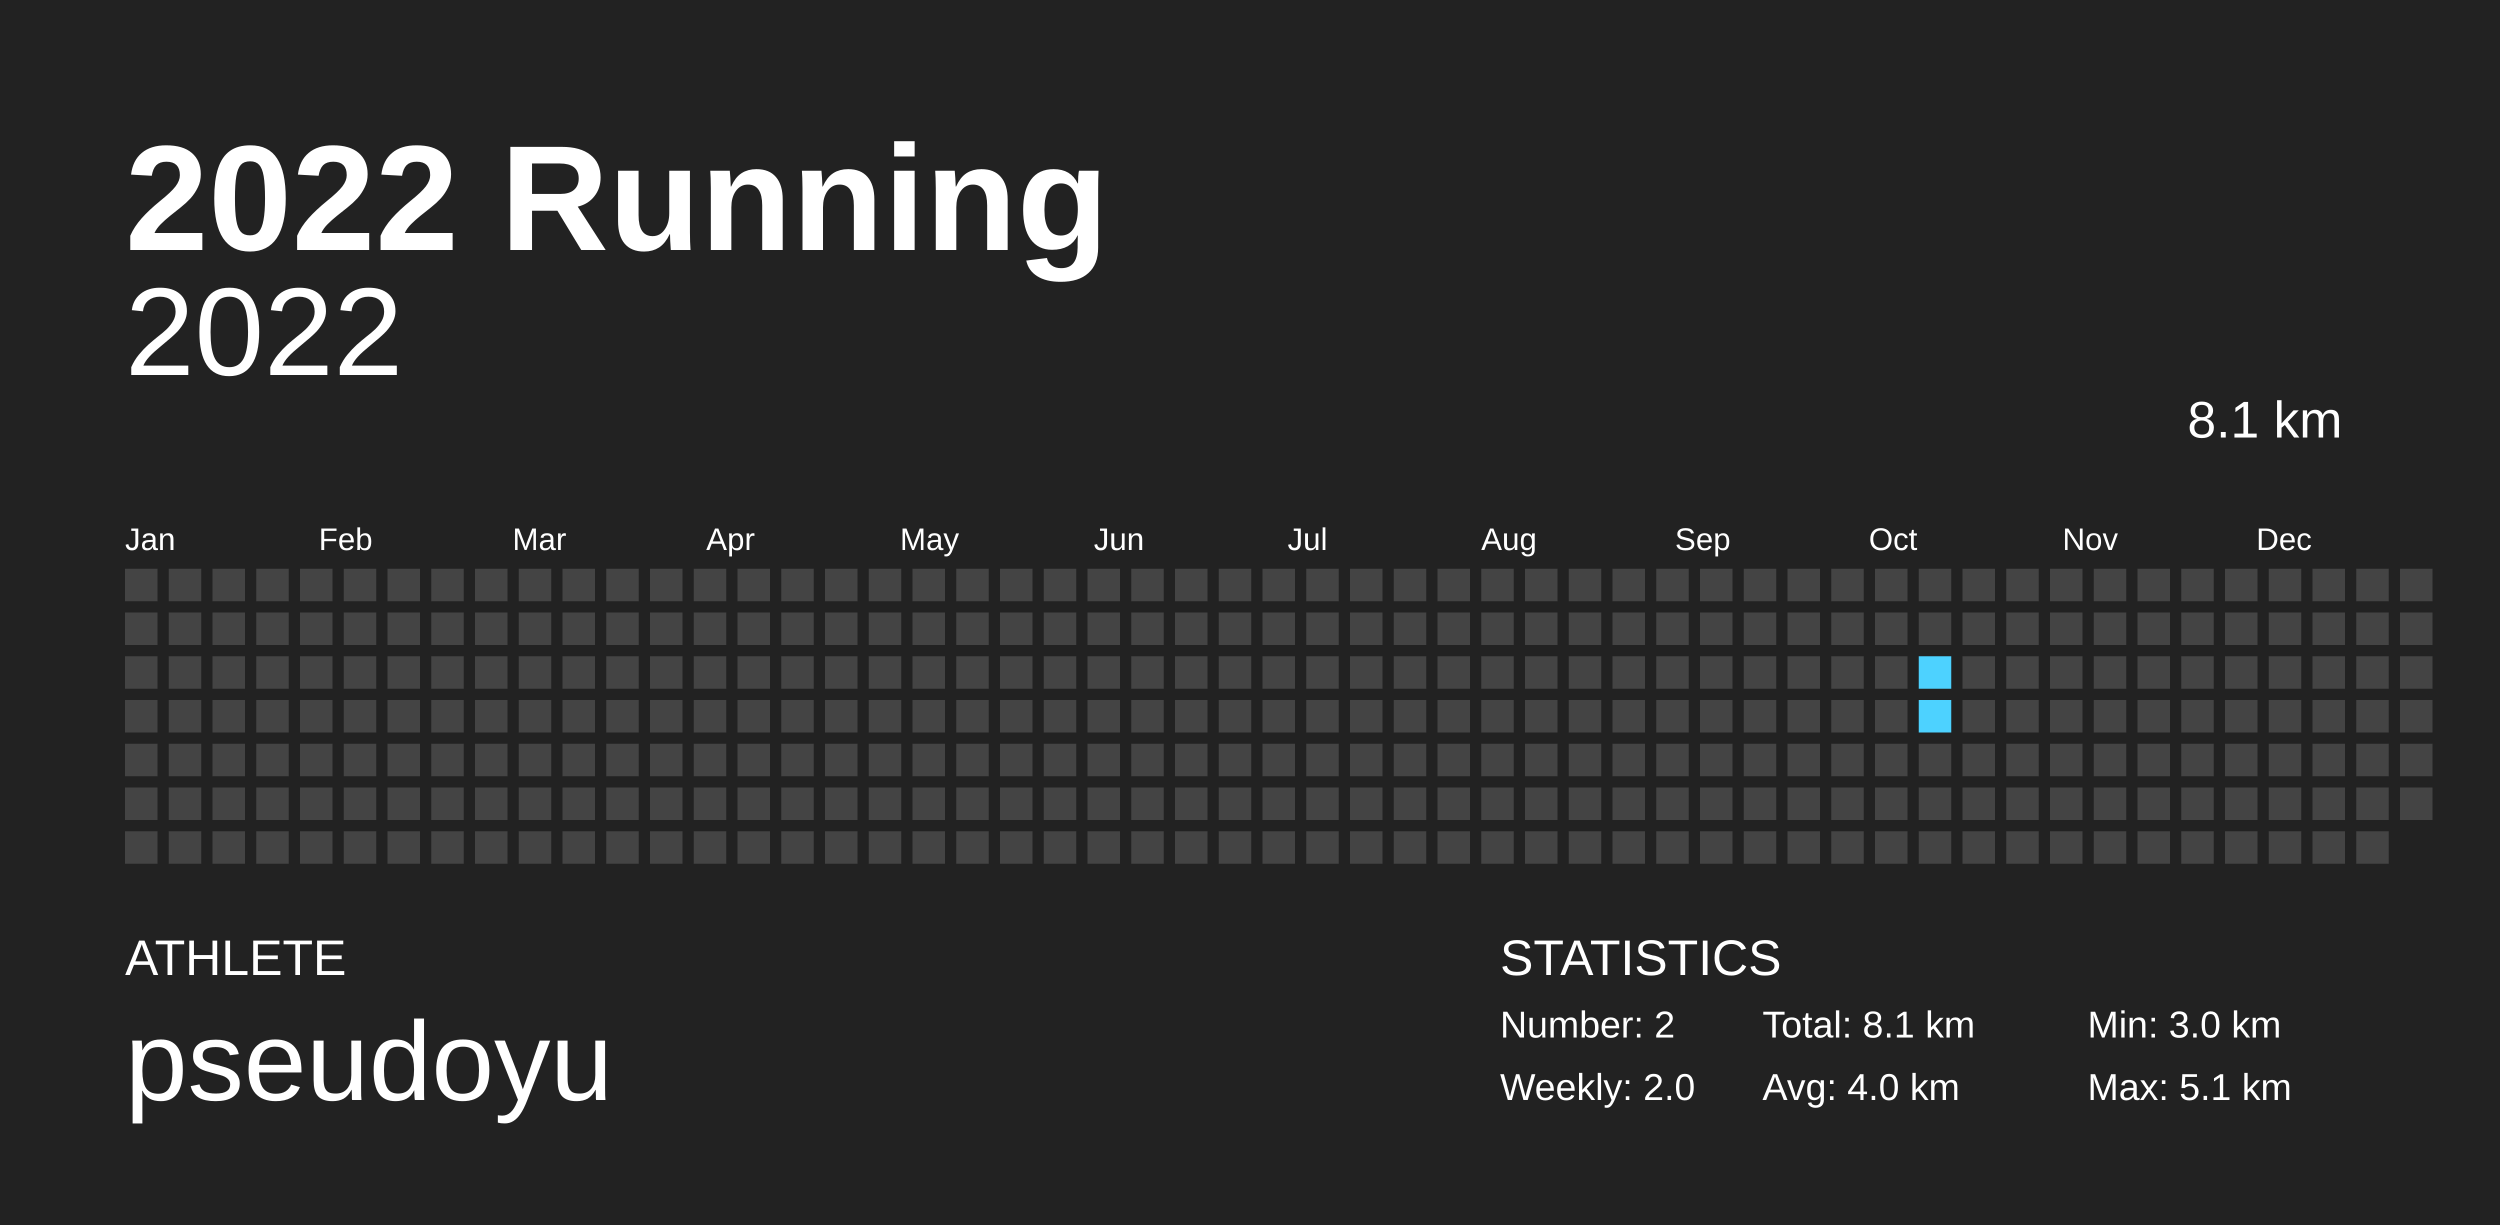
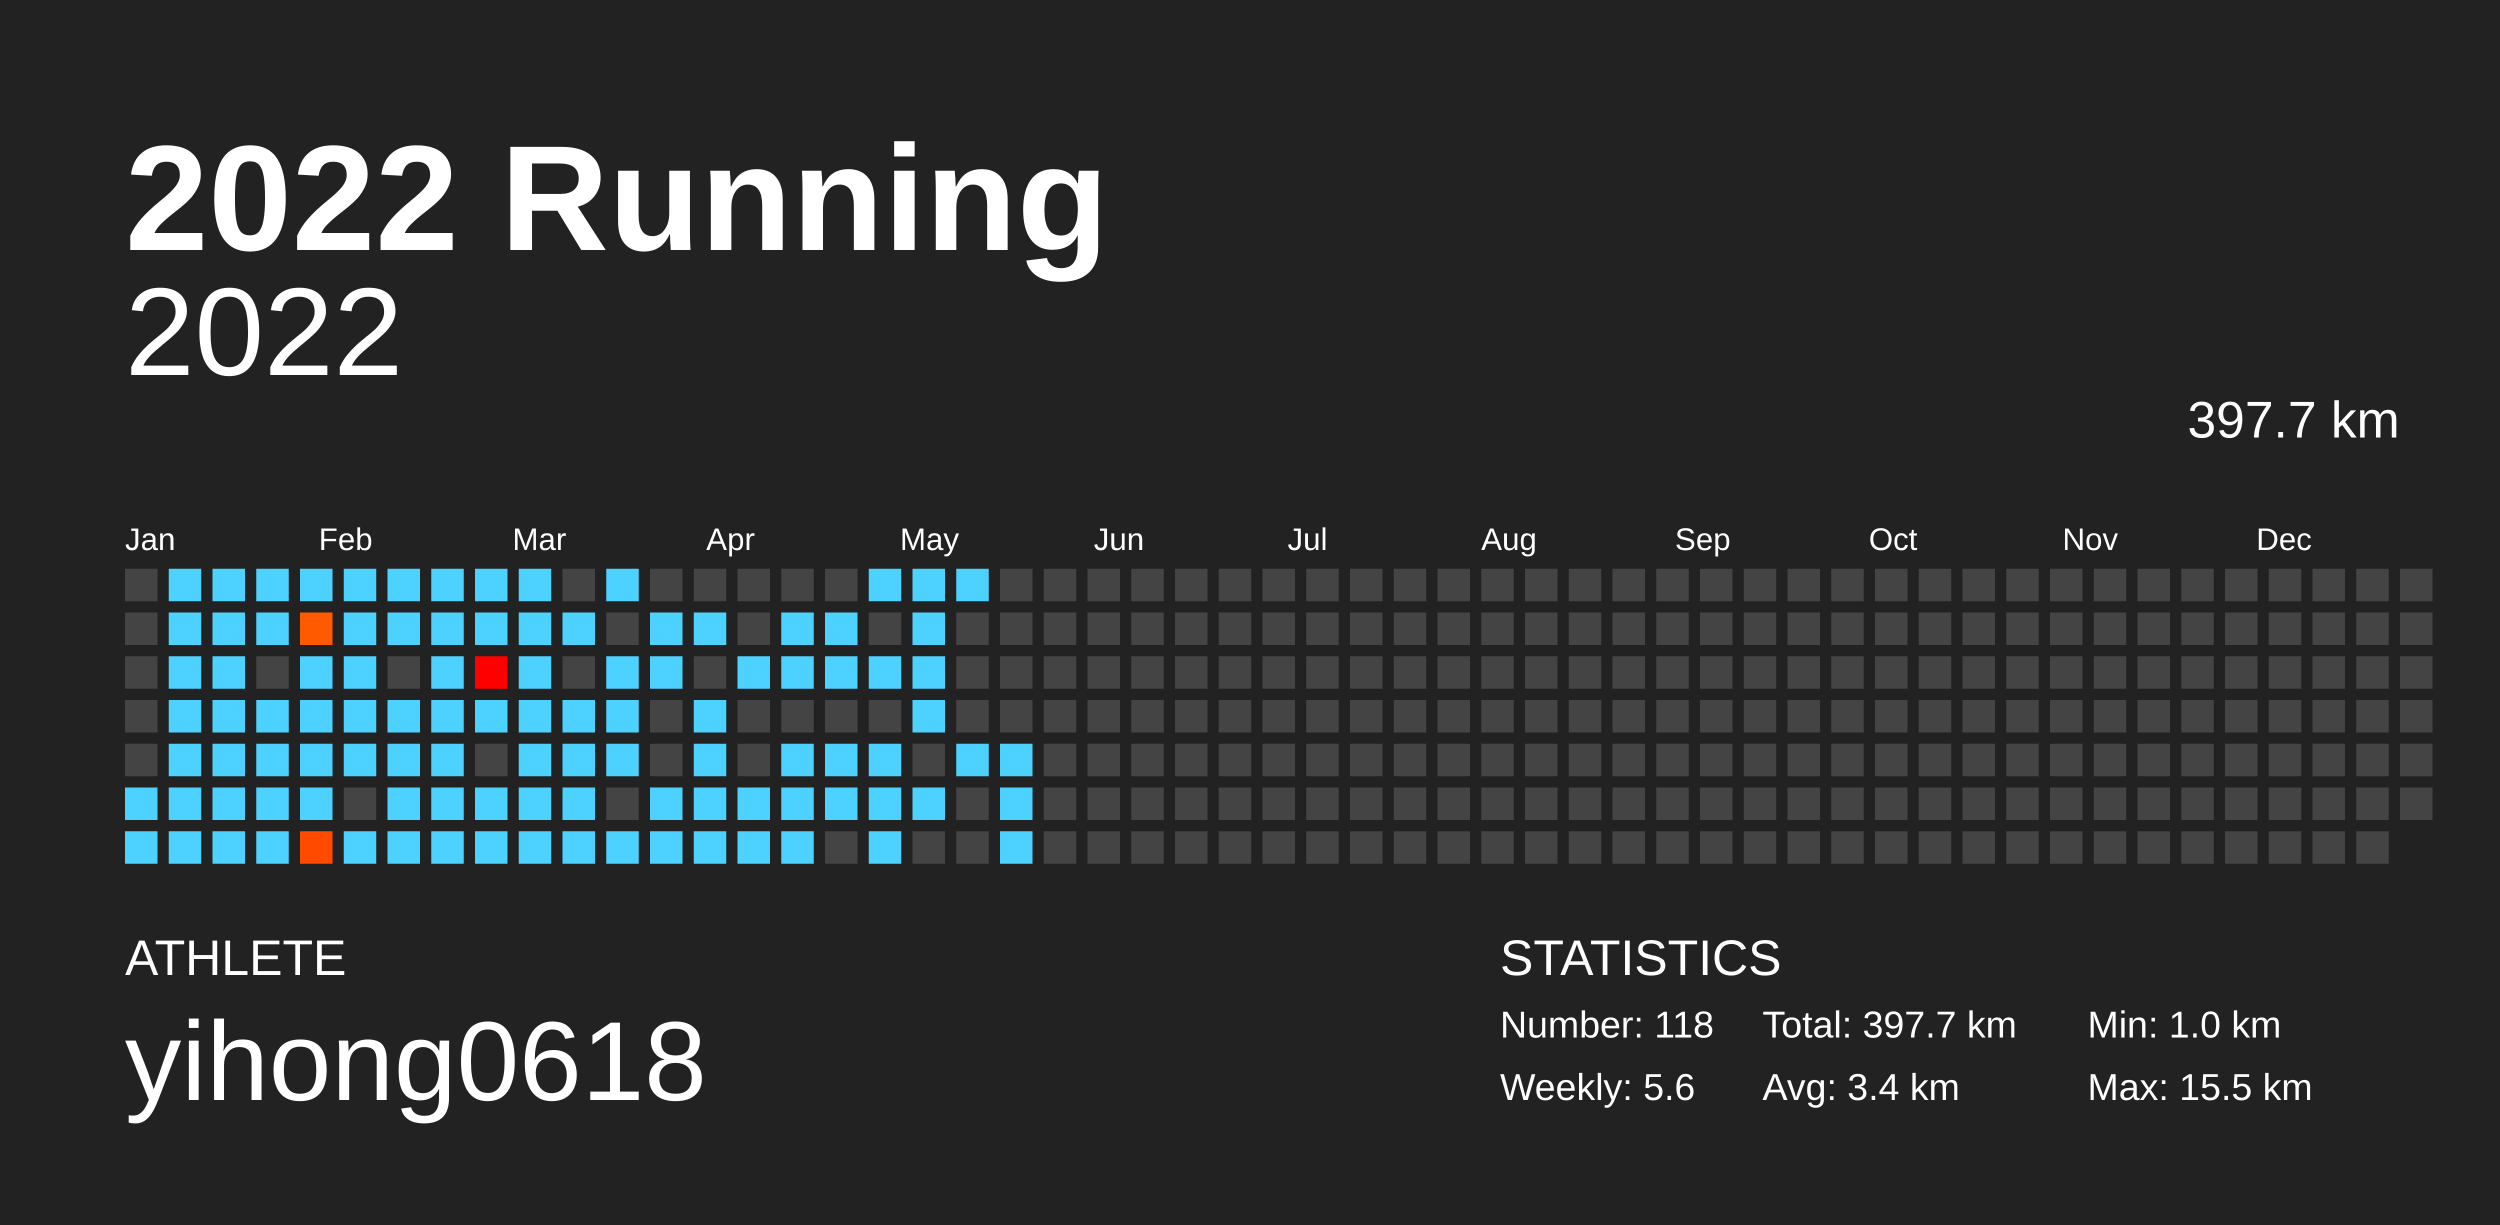
<svg xmlns="http://www.w3.org/2000/svg" baseProfile="full" height="98mm" version="1.1" viewBox="0,0,200,98" width="200mm">
  <defs />
  <rect fill="#222222" height="98" width="200" x="0" y="0" />
  <text fill="#FFFFFF" style="font-size:12px; font-family:Arial; font-weight:bold;" x="10" y="20">2022 Running</text>
  <text fill="#FFFFFF" style="font-size:4px; font-family:Arial" x="10" y="78">ATHLETE</text>
-   <text fill="#FFFFFF" style="font-size:9px; font-family:Arial" x="10" y="88">pseudoyu</text>
+   <text fill="#FFFFFF" style="font-size:9px; font-family:Arial" x="10" y="88">yihong0618</text>
  <text fill="#FFFFFF" style="font-size:4px; font-family:Arial" x="120" y="78">STATISTICS</text>
-   <text fill="#FFFFFF" style="font-size:3px; font-family:Arial" x="120" y="83">Number: 2</text>
-   <text fill="#FFFFFF" style="font-size:3px; font-family:Arial" x="120" y="88">Weekly: 2.0</text>
-   <text fill="#FFFFFF" style="font-size:3px; font-family:Arial" x="141" y="83">Total: 8.1 km</text>
-   <text fill="#FFFFFF" style="font-size:3px; font-family:Arial" x="141" y="88">Avg: 4.0 km</text>
-   <text fill="#FFFFFF" style="font-size:3px; font-family:Arial" x="167" y="83">Min: 3.0 km</text>
-   <text fill="#FFFFFF" style="font-size:3px; font-family:Arial" x="167" y="88">Max: 5.1 km</text>
+   <text fill="#FFFFFF" style="font-size:3px; font-family:Arial" x="120" y="83">Number: 118</text>
+   <text fill="#FFFFFF" style="font-size:3px; font-family:Arial" x="120" y="88">Weekly: 5.6</text>
+   <text fill="#FFFFFF" style="font-size:3px; font-family:Arial" x="141" y="83">Total: 397.7 km</text>
+   <text fill="#FFFFFF" style="font-size:3px; font-family:Arial" x="141" y="88">Avg: 3.4 km</text>
+   <text fill="#FFFFFF" style="font-size:3px; font-family:Arial" x="167" y="83">Min: 1.0 km</text>
+   <text fill="#FFFFFF" style="font-size:3px; font-family:Arial" x="167" y="88">Max: 15.5 km</text>
  <text alignment-baseline="hanging" fill="#FFFFFF" style="font-size:10.0px; font-family:Arial;" x="10" y="30">2022</text>
-   <text alignment-baseline="hanging" fill="#FFFFFF" style="font-size:4.125px; font-family:Arial;" x="175" y="35">8.1 km</text>
+   <text alignment-baseline="hanging" fill="#FFFFFF" style="font-size:4.125px; font-family:Arial;" x="175" y="35">397.7 km</text>
  <text fill="#FFFFFF" style="font-size:2.5px; font-family:Arial" x="10.0" y="44">Jan</text>
  <text fill="#FFFFFF" style="font-size:2.5px; font-family:Arial" x="25.5" y="44">Feb</text>
  <text fill="#FFFFFF" style="font-size:2.5px; font-family:Arial" x="41.0" y="44">Mar</text>
  <text fill="#FFFFFF" style="font-size:2.5px; font-family:Arial" x="56.5" y="44">Apr</text>
  <text fill="#FFFFFF" style="font-size:2.5px; font-family:Arial" x="72.0" y="44">May</text>
  <text fill="#FFFFFF" style="font-size:2.5px; font-family:Arial" x="87.5" y="44">Jun</text>
  <text fill="#FFFFFF" style="font-size:2.5px; font-family:Arial" x="103.0" y="44">Jul</text>
  <text fill="#FFFFFF" style="font-size:2.5px; font-family:Arial" x="118.5" y="44">Aug</text>
  <text fill="#FFFFFF" style="font-size:2.5px; font-family:Arial" x="134.0" y="44">Sep</text>
  <text fill="#FFFFFF" style="font-size:2.5px; font-family:Arial" x="149.5" y="44">Oct</text>
  <text fill="#FFFFFF" style="font-size:2.5px; font-family:Arial" x="165.0" y="44">Nov</text>
  <text fill="#FFFFFF" style="font-size:2.5px; font-family:Arial" x="180.5" y="44">Dec</text>
  <rect fill="#444444" height="2.6" width="2.6" x="10.0" y="45.5" />
  <rect fill="#444444" height="2.6" width="2.6" x="10.0" y="49.0" />
  <rect fill="#444444" height="2.6" width="2.6" x="10.0" y="52.5" />
  <rect fill="#444444" height="2.6" width="2.6" x="10.0" y="56.0" />
  <rect fill="#444444" height="2.6" width="2.6" x="10.0" y="59.5" />
-   <rect fill="#444444" height="2.6" width="2.6" x="10.0" y="63.0" />
-   <rect fill="#444444" height="2.6" width="2.6" x="10.0" y="66.5" />
-   <rect fill="#444444" height="2.6" width="2.6" x="13.5" y="45.5" />
-   <rect fill="#444444" height="2.6" width="2.6" x="13.5" y="49.0" />
-   <rect fill="#444444" height="2.6" width="2.6" x="13.5" y="52.5" />
-   <rect fill="#444444" height="2.6" width="2.6" x="13.5" y="56.0" />
-   <rect fill="#444444" height="2.6" width="2.6" x="13.5" y="59.5" />
-   <rect fill="#444444" height="2.6" width="2.6" x="13.5" y="63.0" />
-   <rect fill="#444444" height="2.6" width="2.6" x="13.5" y="66.5" />
-   <rect fill="#444444" height="2.6" width="2.6" x="17.0" y="45.5" />
-   <rect fill="#444444" height="2.6" width="2.6" x="17.0" y="49.0" />
-   <rect fill="#444444" height="2.6" width="2.6" x="17.0" y="52.5" />
-   <rect fill="#444444" height="2.6" width="2.6" x="17.0" y="56.0" />
-   <rect fill="#444444" height="2.6" width="2.6" x="17.0" y="59.5" />
-   <rect fill="#444444" height="2.6" width="2.6" x="17.0" y="63.0" />
-   <rect fill="#444444" height="2.6" width="2.6" x="17.0" y="66.5" />
-   <rect fill="#444444" height="2.6" width="2.6" x="20.5" y="45.5" />
-   <rect fill="#444444" height="2.6" width="2.6" x="20.5" y="49.0" />
+   <rect fill="#4dd2ff" height="2.6" width="2.6" x="10.0" y="63.0" />
+   <rect fill="#4dd2ff" height="2.6" width="2.6" x="10.0" y="66.5" />
+   <rect fill="#4dd2ff" height="2.6" width="2.6" x="13.5" y="45.5" />
+   <rect fill="#4dd2ff" height="2.6" width="2.6" x="13.5" y="49.0" />
+   <rect fill="#4dd2ff" height="2.6" width="2.6" x="13.5" y="52.5" />
+   <rect fill="#4dd2ff" height="2.6" width="2.6" x="13.5" y="56.0" />
+   <rect fill="#4dd2ff" height="2.6" width="2.6" x="13.5" y="59.5" />
+   <rect fill="#4dd2ff" height="2.6" width="2.6" x="13.5" y="63.0" />
+   <rect fill="#4dd2ff" height="2.6" width="2.6" x="13.5" y="66.5" />
+   <rect fill="#4dd2ff" height="2.6" width="2.6" x="17.0" y="45.5" />
+   <rect fill="#4dd2ff" height="2.6" width="2.6" x="17.0" y="49.0" />
+   <rect fill="#4dd2ff" height="2.6" width="2.6" x="17.0" y="52.5" />
+   <rect fill="#4dd2ff" height="2.6" width="2.6" x="17.0" y="56.0" />
+   <rect fill="#4dd2ff" height="2.6" width="2.6" x="17.0" y="59.5" />
+   <rect fill="#4dd2ff" height="2.6" width="2.6" x="17.0" y="63.0" />
+   <rect fill="#4dd2ff" height="2.6" width="2.6" x="17.0" y="66.5" />
+   <rect fill="#4dd2ff" height="2.6" width="2.6" x="20.5" y="45.5" />
+   <rect fill="#4dd2ff" height="2.6" width="2.6" x="20.5" y="49.0" />
  <rect fill="#444444" height="2.6" width="2.6" x="20.5" y="52.5" />
-   <rect fill="#444444" height="2.6" width="2.6" x="20.5" y="56.0" />
-   <rect fill="#444444" height="2.6" width="2.6" x="20.5" y="59.5" />
-   <rect fill="#444444" height="2.6" width="2.6" x="20.5" y="63.0" />
-   <rect fill="#444444" height="2.6" width="2.6" x="20.5" y="66.5" />
-   <rect fill="#444444" height="2.6" width="2.6" x="24.0" y="45.5" />
-   <rect fill="#444444" height="2.6" width="2.6" x="24.0" y="49.0" />
-   <rect fill="#444444" height="2.6" width="2.6" x="24.0" y="52.5" />
-   <rect fill="#444444" height="2.6" width="2.6" x="24.0" y="56.0" />
-   <rect fill="#444444" height="2.6" width="2.6" x="24.0" y="59.5" />
-   <rect fill="#444444" height="2.6" width="2.6" x="24.0" y="63.0" />
-   <rect fill="#444444" height="2.6" width="2.6" x="24.0" y="66.5" />
-   <rect fill="#444444" height="2.6" width="2.6" x="27.5" y="45.5" />
-   <rect fill="#444444" height="2.6" width="2.6" x="27.5" y="49.0" />
-   <rect fill="#444444" height="2.6" width="2.6" x="27.5" y="52.5" />
-   <rect fill="#444444" height="2.6" width="2.6" x="27.5" y="56.0" />
-   <rect fill="#444444" height="2.6" width="2.6" x="27.5" y="59.5" />
+   <rect fill="#4dd2ff" height="2.6" width="2.6" x="20.5" y="56.0" />
+   <rect fill="#4dd2ff" height="2.6" width="2.6" x="20.5" y="59.5" />
+   <rect fill="#4dd2ff" height="2.6" width="2.6" x="20.5" y="63.0" />
+   <rect fill="#4dd2ff" height="2.6" width="2.6" x="20.5" y="66.5" />
+   <rect fill="#4dd2ff" height="2.6" width="2.6" x="24.0" y="45.5" />
+   <rect fill="#ff5a00" height="2.6" width="2.6" x="24.0" y="49.0" />
+   <rect fill="#4dd2ff" height="2.6" width="2.6" x="24.0" y="52.5" />
+   <rect fill="#4dd2ff" height="2.6" width="2.6" x="24.0" y="56.0" />
+   <rect fill="#4dd2ff" height="2.6" width="2.6" x="24.0" y="59.5" />
+   <rect fill="#4dd2ff" height="2.6" width="2.6" x="24.0" y="63.0" />
+   <rect fill="#ff4a00" height="2.6" width="2.6" x="24.0" y="66.5" />
+   <rect fill="#4dd2ff" height="2.6" width="2.6" x="27.5" y="45.5" />
+   <rect fill="#4dd2ff" height="2.6" width="2.6" x="27.5" y="49.0" />
+   <rect fill="#4dd2ff" height="2.6" width="2.6" x="27.5" y="52.5" />
+   <rect fill="#4dd2ff" height="2.6" width="2.6" x="27.5" y="56.0" />
+   <rect fill="#4dd2ff" height="2.6" width="2.6" x="27.5" y="59.5" />
  <rect fill="#444444" height="2.6" width="2.6" x="27.5" y="63.0" />
-   <rect fill="#444444" height="2.6" width="2.6" x="27.5" y="66.5" />
-   <rect fill="#444444" height="2.6" width="2.6" x="31.0" y="45.5" />
-   <rect fill="#444444" height="2.6" width="2.6" x="31.0" y="49.0" />
+   <rect fill="#4dd2ff" height="2.6" width="2.6" x="27.5" y="66.5" />
+   <rect fill="#4dd2ff" height="2.6" width="2.6" x="31.0" y="45.5" />
+   <rect fill="#4dd2ff" height="2.6" width="2.6" x="31.0" y="49.0" />
  <rect fill="#444444" height="2.6" width="2.6" x="31.0" y="52.5" />
-   <rect fill="#444444" height="2.6" width="2.6" x="31.0" y="56.0" />
-   <rect fill="#444444" height="2.6" width="2.6" x="31.0" y="59.5" />
-   <rect fill="#444444" height="2.6" width="2.6" x="31.0" y="63.0" />
-   <rect fill="#444444" height="2.6" width="2.6" x="31.0" y="66.5" />
-   <rect fill="#444444" height="2.6" width="2.6" x="34.5" y="45.5" />
-   <rect fill="#444444" height="2.6" width="2.6" x="34.5" y="49.0" />
-   <rect fill="#444444" height="2.6" width="2.6" x="34.5" y="52.5" />
-   <rect fill="#444444" height="2.6" width="2.6" x="34.5" y="56.0" />
-   <rect fill="#444444" height="2.6" width="2.6" x="34.5" y="59.5" />
-   <rect fill="#444444" height="2.6" width="2.6" x="34.5" y="63.0" />
-   <rect fill="#444444" height="2.6" width="2.6" x="34.5" y="66.5" />
-   <rect fill="#444444" height="2.6" width="2.6" x="38.0" y="45.5" />
-   <rect fill="#444444" height="2.6" width="2.6" x="38.0" y="49.0" />
-   <rect fill="#444444" height="2.6" width="2.6" x="38.0" y="52.5" />
-   <rect fill="#444444" height="2.6" width="2.6" x="38.0" y="56.0" />
+   <rect fill="#4dd2ff" height="2.6" width="2.6" x="31.0" y="56.0" />
+   <rect fill="#4dd2ff" height="2.6" width="2.6" x="31.0" y="59.5" />
+   <rect fill="#4dd2ff" height="2.6" width="2.6" x="31.0" y="63.0" />
+   <rect fill="#4dd2ff" height="2.6" width="2.6" x="31.0" y="66.5" />
+   <rect fill="#4dd2ff" height="2.6" width="2.6" x="34.5" y="45.5" />
+   <rect fill="#4dd2ff" height="2.6" width="2.6" x="34.5" y="49.0" />
+   <rect fill="#4dd2ff" height="2.6" width="2.6" x="34.5" y="52.5" />
+   <rect fill="#4dd2ff" height="2.6" width="2.6" x="34.5" y="56.0" />
+   <rect fill="#4dd2ff" height="2.6" width="2.6" x="34.5" y="59.5" />
+   <rect fill="#4dd2ff" height="2.6" width="2.6" x="34.5" y="63.0" />
+   <rect fill="#4dd2ff" height="2.6" width="2.6" x="34.5" y="66.5" />
+   <rect fill="#4dd2ff" height="2.6" width="2.6" x="38.0" y="45.5" />
+   <rect fill="#4dd2ff" height="2.6" width="2.6" x="38.0" y="49.0" />
+   <rect fill="#ff0000" height="2.6" width="2.6" x="38.0" y="52.5" />
+   <rect fill="#4dd2ff" height="2.6" width="2.6" x="38.0" y="56.0" />
  <rect fill="#444444" height="2.6" width="2.6" x="38.0" y="59.5" />
-   <rect fill="#444444" height="2.6" width="2.6" x="38.0" y="63.0" />
-   <rect fill="#444444" height="2.6" width="2.6" x="38.0" y="66.5" />
-   <rect fill="#444444" height="2.6" width="2.6" x="41.5" y="45.5" />
-   <rect fill="#444444" height="2.6" width="2.6" x="41.5" y="49.0" />
-   <rect fill="#444444" height="2.6" width="2.6" x="41.5" y="52.5" />
-   <rect fill="#444444" height="2.6" width="2.6" x="41.5" y="56.0" />
-   <rect fill="#444444" height="2.6" width="2.6" x="41.5" y="59.5" />
-   <rect fill="#444444" height="2.6" width="2.6" x="41.5" y="63.0" />
-   <rect fill="#444444" height="2.6" width="2.6" x="41.5" y="66.5" />
+   <rect fill="#4dd2ff" height="2.6" width="2.6" x="38.0" y="63.0" />
+   <rect fill="#4dd2ff" height="2.6" width="2.6" x="38.0" y="66.5" />
+   <rect fill="#4dd2ff" height="2.6" width="2.6" x="41.5" y="45.5" />
+   <rect fill="#4dd2ff" height="2.6" width="2.6" x="41.5" y="49.0" />
+   <rect fill="#4dd2ff" height="2.6" width="2.6" x="41.5" y="52.5" />
+   <rect fill="#4dd2ff" height="2.6" width="2.6" x="41.5" y="56.0" />
+   <rect fill="#4dd2ff" height="2.6" width="2.6" x="41.5" y="59.5" />
+   <rect fill="#4dd2ff" height="2.6" width="2.6" x="41.5" y="63.0" />
+   <rect fill="#4dd2ff" height="2.6" width="2.6" x="41.5" y="66.5" />
  <rect fill="#444444" height="2.6" width="2.6" x="45.0" y="45.5" />
-   <rect fill="#444444" height="2.6" width="2.6" x="45.0" y="49.0" />
+   <rect fill="#4dd2ff" height="2.6" width="2.6" x="45.0" y="49.0" />
  <rect fill="#444444" height="2.6" width="2.6" x="45.0" y="52.5" />
-   <rect fill="#444444" height="2.6" width="2.6" x="45.0" y="56.0" />
-   <rect fill="#444444" height="2.6" width="2.6" x="45.0" y="59.5" />
-   <rect fill="#444444" height="2.6" width="2.6" x="45.0" y="63.0" />
-   <rect fill="#444444" height="2.6" width="2.6" x="45.0" y="66.5" />
-   <rect fill="#444444" height="2.6" width="2.6" x="48.5" y="45.5" />
+   <rect fill="#4dd2ff" height="2.6" width="2.6" x="45.0" y="56.0" />
+   <rect fill="#4dd2ff" height="2.6" width="2.6" x="45.0" y="59.5" />
+   <rect fill="#4dd2ff" height="2.6" width="2.6" x="45.0" y="63.0" />
+   <rect fill="#4dd2ff" height="2.6" width="2.6" x="45.0" y="66.5" />
+   <rect fill="#4dd2ff" height="2.6" width="2.6" x="48.5" y="45.5" />
  <rect fill="#444444" height="2.6" width="2.6" x="48.5" y="49.0" />
-   <rect fill="#444444" height="2.6" width="2.6" x="48.5" y="52.5" />
-   <rect fill="#444444" height="2.6" width="2.6" x="48.5" y="56.0" />
-   <rect fill="#444444" height="2.6" width="2.6" x="48.5" y="59.5" />
+   <rect fill="#4dd2ff" height="2.6" width="2.6" x="48.5" y="52.5" />
+   <rect fill="#4dd2ff" height="2.6" width="2.6" x="48.5" y="56.0" />
+   <rect fill="#4dd2ff" height="2.6" width="2.6" x="48.5" y="59.5" />
  <rect fill="#444444" height="2.6" width="2.6" x="48.5" y="63.0" />
-   <rect fill="#444444" height="2.6" width="2.6" x="48.5" y="66.5" />
+   <rect fill="#4dd2ff" height="2.6" width="2.6" x="48.5" y="66.5" />
  <rect fill="#444444" height="2.6" width="2.6" x="52.0" y="45.5" />
-   <rect fill="#444444" height="2.6" width="2.6" x="52.0" y="49.0" />
-   <rect fill="#444444" height="2.6" width="2.6" x="52.0" y="52.5" />
+   <rect fill="#4dd2ff" height="2.6" width="2.6" x="52.0" y="49.0" />
+   <rect fill="#4dd2ff" height="2.6" width="2.6" x="52.0" y="52.5" />
  <rect fill="#444444" height="2.6" width="2.6" x="52.0" y="56.0" />
  <rect fill="#444444" height="2.6" width="2.6" x="52.0" y="59.5" />
-   <rect fill="#444444" height="2.6" width="2.6" x="52.0" y="63.0" />
-   <rect fill="#444444" height="2.6" width="2.6" x="52.0" y="66.5" />
+   <rect fill="#4dd2ff" height="2.6" width="2.6" x="52.0" y="63.0" />
+   <rect fill="#4dd2ff" height="2.6" width="2.6" x="52.0" y="66.5" />
  <rect fill="#444444" height="2.6" width="2.6" x="55.5" y="45.5" />
-   <rect fill="#444444" height="2.6" width="2.6" x="55.5" y="49.0" />
+   <rect fill="#4dd2ff" height="2.6" width="2.6" x="55.5" y="49.0" />
  <rect fill="#444444" height="2.6" width="2.6" x="55.5" y="52.5" />
-   <rect fill="#444444" height="2.6" width="2.6" x="55.5" y="56.0" />
-   <rect fill="#444444" height="2.6" width="2.6" x="55.5" y="59.5" />
-   <rect fill="#444444" height="2.6" width="2.6" x="55.5" y="63.0" />
-   <rect fill="#444444" height="2.6" width="2.6" x="55.5" y="66.5" />
+   <rect fill="#4dd2ff" height="2.6" width="2.6" x="55.5" y="56.0" />
+   <rect fill="#4dd2ff" height="2.6" width="2.6" x="55.5" y="59.5" />
+   <rect fill="#4dd2ff" height="2.6" width="2.6" x="55.5" y="63.0" />
+   <rect fill="#4dd2ff" height="2.6" width="2.6" x="55.5" y="66.5" />
  <rect fill="#444444" height="2.6" width="2.6" x="59.0" y="45.5" />
  <rect fill="#444444" height="2.6" width="2.6" x="59.0" y="49.0" />
-   <rect fill="#444444" height="2.6" width="2.6" x="59.0" y="52.5" />
+   <rect fill="#4dd2ff" height="2.6" width="2.6" x="59.0" y="52.5" />
  <rect fill="#444444" height="2.6" width="2.6" x="59.0" y="56.0" />
  <rect fill="#444444" height="2.6" width="2.6" x="59.0" y="59.5" />
-   <rect fill="#444444" height="2.6" width="2.6" x="59.0" y="63.0" />
-   <rect fill="#444444" height="2.6" width="2.6" x="59.0" y="66.5" />
+   <rect fill="#4dd2ff" height="2.6" width="2.6" x="59.0" y="63.0" />
+   <rect fill="#4dd2ff" height="2.6" width="2.6" x="59.0" y="66.5" />
  <rect fill="#444444" height="2.6" width="2.6" x="62.5" y="45.5" />
-   <rect fill="#444444" height="2.6" width="2.6" x="62.5" y="49.0" />
-   <rect fill="#444444" height="2.6" width="2.6" x="62.5" y="52.5" />
+   <rect fill="#4dd2ff" height="2.6" width="2.6" x="62.5" y="49.0" />
+   <rect fill="#4dd2ff" height="2.6" width="2.6" x="62.5" y="52.5" />
  <rect fill="#444444" height="2.6" width="2.6" x="62.5" y="56.0" />
-   <rect fill="#444444" height="2.6" width="2.6" x="62.5" y="59.5" />
-   <rect fill="#444444" height="2.6" width="2.6" x="62.5" y="63.0" />
-   <rect fill="#444444" height="2.6" width="2.6" x="62.5" y="66.5" />
+   <rect fill="#4dd2ff" height="2.6" width="2.6" x="62.5" y="59.5" />
+   <rect fill="#4dd2ff" height="2.6" width="2.6" x="62.5" y="63.0" />
+   <rect fill="#4dd2ff" height="2.6" width="2.6" x="62.5" y="66.5" />
  <rect fill="#444444" height="2.6" width="2.6" x="66.0" y="45.5" />
-   <rect fill="#444444" height="2.6" width="2.6" x="66.0" y="49.0" />
-   <rect fill="#444444" height="2.6" width="2.6" x="66.0" y="52.5" />
+   <rect fill="#4dd2ff" height="2.6" width="2.6" x="66.0" y="49.0" />
+   <rect fill="#4dd2ff" height="2.6" width="2.6" x="66.0" y="52.5" />
  <rect fill="#444444" height="2.6" width="2.6" x="66.0" y="56.0" />
-   <rect fill="#444444" height="2.6" width="2.6" x="66.0" y="59.5" />
-   <rect fill="#444444" height="2.6" width="2.6" x="66.0" y="63.0" />
+   <rect fill="#4dd2ff" height="2.6" width="2.6" x="66.0" y="59.5" />
+   <rect fill="#4dd2ff" height="2.6" width="2.6" x="66.0" y="63.0" />
  <rect fill="#444444" height="2.6" width="2.6" x="66.0" y="66.5" />
-   <rect fill="#444444" height="2.6" width="2.6" x="69.5" y="45.5" />
+   <rect fill="#4dd2ff" height="2.6" width="2.6" x="69.5" y="45.5" />
  <rect fill="#444444" height="2.6" width="2.6" x="69.5" y="49.0" />
-   <rect fill="#444444" height="2.6" width="2.6" x="69.5" y="52.5" />
+   <rect fill="#4dd2ff" height="2.6" width="2.6" x="69.5" y="52.5" />
  <rect fill="#444444" height="2.6" width="2.6" x="69.5" y="56.0" />
-   <rect fill="#444444" height="2.6" width="2.6" x="69.5" y="59.5" />
-   <rect fill="#444444" height="2.6" width="2.6" x="69.5" y="63.0" />
-   <rect fill="#444444" height="2.6" width="2.6" x="69.5" y="66.5" />
-   <rect fill="#444444" height="2.6" width="2.6" x="73.0" y="45.5" />
-   <rect fill="#444444" height="2.6" width="2.6" x="73.0" y="49.0" />
-   <rect fill="#444444" height="2.6" width="2.6" x="73.0" y="52.5" />
-   <rect fill="#444444" height="2.6" width="2.6" x="73.0" y="56.0" />
+   <rect fill="#4dd2ff" height="2.6" width="2.6" x="69.5" y="59.5" />
+   <rect fill="#4dd2ff" height="2.6" width="2.6" x="69.5" y="63.0" />
+   <rect fill="#4dd2ff" height="2.6" width="2.6" x="69.5" y="66.5" />
+   <rect fill="#4dd2ff" height="2.6" width="2.6" x="73.0" y="45.5" />
+   <rect fill="#4dd2ff" height="2.6" width="2.6" x="73.0" y="49.0" />
+   <rect fill="#4dd2ff" height="2.6" width="2.6" x="73.0" y="52.5" />
+   <rect fill="#4dd2ff" height="2.6" width="2.6" x="73.0" y="56.0" />
  <rect fill="#444444" height="2.6" width="2.6" x="73.0" y="59.5" />
-   <rect fill="#444444" height="2.6" width="2.6" x="73.0" y="63.0" />
+   <rect fill="#4dd2ff" height="2.6" width="2.6" x="73.0" y="63.0" />
  <rect fill="#444444" height="2.6" width="2.6" x="73.0" y="66.5" />
-   <rect fill="#444444" height="2.6" width="2.6" x="76.5" y="45.5" />
+   <rect fill="#4dd2ff" height="2.6" width="2.6" x="76.5" y="45.5" />
  <rect fill="#444444" height="2.6" width="2.6" x="76.5" y="49.0" />
  <rect fill="#444444" height="2.6" width="2.6" x="76.5" y="52.5" />
  <rect fill="#444444" height="2.6" width="2.6" x="76.5" y="56.0" />
-   <rect fill="#444444" height="2.6" width="2.6" x="76.5" y="59.5" />
+   <rect fill="#4dd2ff" height="2.6" width="2.6" x="76.5" y="59.5" />
  <rect fill="#444444" height="2.6" width="2.6" x="76.5" y="63.0" />
  <rect fill="#444444" height="2.6" width="2.6" x="76.5" y="66.5" />
  <rect fill="#444444" height="2.6" width="2.6" x="80.0" y="45.5" />
  <rect fill="#444444" height="2.6" width="2.6" x="80.0" y="49.0" />
  <rect fill="#444444" height="2.6" width="2.6" x="80.0" y="52.5" />
  <rect fill="#444444" height="2.6" width="2.6" x="80.0" y="56.0" />
-   <rect fill="#444444" height="2.6" width="2.6" x="80.0" y="59.5" />
-   <rect fill="#444444" height="2.6" width="2.6" x="80.0" y="63.0" />
-   <rect fill="#444444" height="2.6" width="2.6" x="80.0" y="66.5" />
+   <rect fill="#4dd2ff" height="2.6" width="2.6" x="80.0" y="59.5" />
+   <rect fill="#4dd2ff" height="2.6" width="2.6" x="80.0" y="63.0" />
+   <rect fill="#4dd2ff" height="2.6" width="2.6" x="80.0" y="66.5" />
  <rect fill="#444444" height="2.6" width="2.6" x="83.5" y="45.5" />
  <rect fill="#444444" height="2.6" width="2.6" x="83.5" y="49.0" />
  <rect fill="#444444" height="2.6" width="2.6" x="83.5" y="52.5" />
  <rect fill="#444444" height="2.6" width="2.6" x="83.5" y="56.0" />
  <rect fill="#444444" height="2.6" width="2.6" x="83.5" y="59.5" />
  <rect fill="#444444" height="2.6" width="2.6" x="83.5" y="63.0" />
  <rect fill="#444444" height="2.6" width="2.6" x="83.5" y="66.5" />
  <rect fill="#444444" height="2.6" width="2.6" x="87.0" y="45.5" />
  <rect fill="#444444" height="2.6" width="2.6" x="87.0" y="49.0" />
  <rect fill="#444444" height="2.6" width="2.6" x="87.0" y="52.5" />
  <rect fill="#444444" height="2.6" width="2.6" x="87.0" y="56.0" />
  <rect fill="#444444" height="2.6" width="2.6" x="87.0" y="59.5" />
  <rect fill="#444444" height="2.6" width="2.6" x="87.0" y="63.0" />
  <rect fill="#444444" height="2.6" width="2.6" x="87.0" y="66.5" />
  <rect fill="#444444" height="2.6" width="2.6" x="90.5" y="45.5" />
  <rect fill="#444444" height="2.6" width="2.6" x="90.5" y="49.0" />
  <rect fill="#444444" height="2.6" width="2.6" x="90.5" y="52.5" />
  <rect fill="#444444" height="2.6" width="2.6" x="90.5" y="56.0" />
  <rect fill="#444444" height="2.6" width="2.6" x="90.5" y="59.5" />
  <rect fill="#444444" height="2.6" width="2.6" x="90.5" y="63.0" />
  <rect fill="#444444" height="2.6" width="2.6" x="90.5" y="66.5" />
  <rect fill="#444444" height="2.6" width="2.6" x="94.0" y="45.5" />
  <rect fill="#444444" height="2.6" width="2.6" x="94.0" y="49.0" />
  <rect fill="#444444" height="2.6" width="2.6" x="94.0" y="52.5" />
  <rect fill="#444444" height="2.6" width="2.6" x="94.0" y="56.0" />
  <rect fill="#444444" height="2.6" width="2.6" x="94.0" y="59.5" />
  <rect fill="#444444" height="2.6" width="2.6" x="94.0" y="63.0" />
  <rect fill="#444444" height="2.6" width="2.6" x="94.0" y="66.5" />
  <rect fill="#444444" height="2.6" width="2.6" x="97.5" y="45.5" />
  <rect fill="#444444" height="2.6" width="2.6" x="97.5" y="49.0" />
  <rect fill="#444444" height="2.6" width="2.6" x="97.5" y="52.5" />
  <rect fill="#444444" height="2.6" width="2.6" x="97.5" y="56.0" />
  <rect fill="#444444" height="2.6" width="2.6" x="97.5" y="59.5" />
  <rect fill="#444444" height="2.6" width="2.6" x="97.5" y="63.0" />
  <rect fill="#444444" height="2.6" width="2.6" x="97.5" y="66.5" />
  <rect fill="#444444" height="2.6" width="2.6" x="101.0" y="45.5" />
  <rect fill="#444444" height="2.6" width="2.6" x="101.0" y="49.0" />
  <rect fill="#444444" height="2.6" width="2.6" x="101.0" y="52.5" />
  <rect fill="#444444" height="2.6" width="2.6" x="101.0" y="56.0" />
  <rect fill="#444444" height="2.6" width="2.6" x="101.0" y="59.5" />
  <rect fill="#444444" height="2.6" width="2.6" x="101.0" y="63.0" />
  <rect fill="#444444" height="2.6" width="2.6" x="101.0" y="66.5" />
  <rect fill="#444444" height="2.6" width="2.6" x="104.5" y="45.5" />
  <rect fill="#444444" height="2.6" width="2.6" x="104.5" y="49.0" />
  <rect fill="#444444" height="2.6" width="2.6" x="104.5" y="52.5" />
  <rect fill="#444444" height="2.6" width="2.6" x="104.5" y="56.0" />
  <rect fill="#444444" height="2.6" width="2.6" x="104.5" y="59.5" />
  <rect fill="#444444" height="2.6" width="2.6" x="104.5" y="63.0" />
  <rect fill="#444444" height="2.6" width="2.6" x="104.5" y="66.5" />
  <rect fill="#444444" height="2.6" width="2.6" x="108.0" y="45.5" />
  <rect fill="#444444" height="2.6" width="2.6" x="108.0" y="49.0" />
  <rect fill="#444444" height="2.6" width="2.6" x="108.0" y="52.5" />
  <rect fill="#444444" height="2.6" width="2.6" x="108.0" y="56.0" />
  <rect fill="#444444" height="2.6" width="2.6" x="108.0" y="59.5" />
  <rect fill="#444444" height="2.6" width="2.6" x="108.0" y="63.0" />
  <rect fill="#444444" height="2.6" width="2.6" x="108.0" y="66.5" />
  <rect fill="#444444" height="2.6" width="2.6" x="111.5" y="45.5" />
  <rect fill="#444444" height="2.6" width="2.6" x="111.5" y="49.0" />
  <rect fill="#444444" height="2.6" width="2.6" x="111.5" y="52.5" />
  <rect fill="#444444" height="2.6" width="2.6" x="111.5" y="56.0" />
  <rect fill="#444444" height="2.6" width="2.6" x="111.5" y="59.5" />
  <rect fill="#444444" height="2.6" width="2.6" x="111.5" y="63.0" />
  <rect fill="#444444" height="2.6" width="2.6" x="111.5" y="66.5" />
  <rect fill="#444444" height="2.6" width="2.6" x="115.0" y="45.5" />
  <rect fill="#444444" height="2.6" width="2.6" x="115.0" y="49.0" />
  <rect fill="#444444" height="2.6" width="2.6" x="115.0" y="52.5" />
  <rect fill="#444444" height="2.6" width="2.6" x="115.0" y="56.0" />
  <rect fill="#444444" height="2.6" width="2.6" x="115.0" y="59.5" />
  <rect fill="#444444" height="2.6" width="2.6" x="115.0" y="63.0" />
  <rect fill="#444444" height="2.6" width="2.6" x="115.0" y="66.5" />
  <rect fill="#444444" height="2.6" width="2.6" x="118.5" y="45.5" />
  <rect fill="#444444" height="2.6" width="2.6" x="118.5" y="49.0" />
  <rect fill="#444444" height="2.6" width="2.6" x="118.5" y="52.5" />
  <rect fill="#444444" height="2.6" width="2.6" x="118.5" y="56.0" />
  <rect fill="#444444" height="2.6" width="2.6" x="118.5" y="59.5" />
  <rect fill="#444444" height="2.6" width="2.6" x="118.5" y="63.0" />
  <rect fill="#444444" height="2.6" width="2.6" x="118.5" y="66.5" />
  <rect fill="#444444" height="2.6" width="2.6" x="122.0" y="45.5" />
  <rect fill="#444444" height="2.6" width="2.6" x="122.0" y="49.0" />
  <rect fill="#444444" height="2.6" width="2.6" x="122.0" y="52.5" />
  <rect fill="#444444" height="2.6" width="2.6" x="122.0" y="56.0" />
  <rect fill="#444444" height="2.6" width="2.6" x="122.0" y="59.5" />
  <rect fill="#444444" height="2.6" width="2.6" x="122.0" y="63.0" />
  <rect fill="#444444" height="2.6" width="2.6" x="122.0" y="66.5" />
  <rect fill="#444444" height="2.6" width="2.6" x="125.5" y="45.5" />
  <rect fill="#444444" height="2.6" width="2.6" x="125.5" y="49.0" />
  <rect fill="#444444" height="2.6" width="2.6" x="125.5" y="52.5" />
  <rect fill="#444444" height="2.6" width="2.6" x="125.5" y="56.0" />
  <rect fill="#444444" height="2.6" width="2.6" x="125.5" y="59.5" />
  <rect fill="#444444" height="2.6" width="2.6" x="125.5" y="63.0" />
  <rect fill="#444444" height="2.6" width="2.6" x="125.5" y="66.5" />
  <rect fill="#444444" height="2.6" width="2.6" x="129.0" y="45.5" />
  <rect fill="#444444" height="2.6" width="2.6" x="129.0" y="49.0" />
  <rect fill="#444444" height="2.6" width="2.6" x="129.0" y="52.5" />
  <rect fill="#444444" height="2.6" width="2.6" x="129.0" y="56.0" />
  <rect fill="#444444" height="2.6" width="2.6" x="129.0" y="59.5" />
  <rect fill="#444444" height="2.6" width="2.6" x="129.0" y="63.0" />
  <rect fill="#444444" height="2.6" width="2.6" x="129.0" y="66.5" />
  <rect fill="#444444" height="2.6" width="2.6" x="132.5" y="45.5" />
  <rect fill="#444444" height="2.6" width="2.6" x="132.5" y="49.0" />
  <rect fill="#444444" height="2.6" width="2.6" x="132.5" y="52.5" />
  <rect fill="#444444" height="2.6" width="2.6" x="132.5" y="56.0" />
  <rect fill="#444444" height="2.6" width="2.6" x="132.5" y="59.5" />
  <rect fill="#444444" height="2.6" width="2.6" x="132.5" y="63.0" />
  <rect fill="#444444" height="2.6" width="2.6" x="132.5" y="66.5" />
  <rect fill="#444444" height="2.6" width="2.6" x="136.0" y="45.5" />
  <rect fill="#444444" height="2.6" width="2.6" x="136.0" y="49.0" />
  <rect fill="#444444" height="2.6" width="2.6" x="136.0" y="52.5" />
  <rect fill="#444444" height="2.6" width="2.6" x="136.0" y="56.0" />
  <rect fill="#444444" height="2.6" width="2.6" x="136.0" y="59.5" />
  <rect fill="#444444" height="2.6" width="2.6" x="136.0" y="63.0" />
  <rect fill="#444444" height="2.6" width="2.6" x="136.0" y="66.5" />
  <rect fill="#444444" height="2.6" width="2.6" x="139.5" y="45.5" />
  <rect fill="#444444" height="2.6" width="2.6" x="139.5" y="49.0" />
  <rect fill="#444444" height="2.6" width="2.6" x="139.5" y="52.5" />
  <rect fill="#444444" height="2.6" width="2.6" x="139.5" y="56.0" />
  <rect fill="#444444" height="2.6" width="2.6" x="139.5" y="59.5" />
  <rect fill="#444444" height="2.6" width="2.6" x="139.5" y="63.0" />
  <rect fill="#444444" height="2.6" width="2.6" x="139.5" y="66.5" />
  <rect fill="#444444" height="2.6" width="2.6" x="143.0" y="45.5" />
  <rect fill="#444444" height="2.6" width="2.6" x="143.0" y="49.0" />
  <rect fill="#444444" height="2.6" width="2.6" x="143.0" y="52.5" />
  <rect fill="#444444" height="2.6" width="2.6" x="143.0" y="56.0" />
  <rect fill="#444444" height="2.6" width="2.6" x="143.0" y="59.5" />
  <rect fill="#444444" height="2.6" width="2.6" x="143.0" y="63.0" />
  <rect fill="#444444" height="2.6" width="2.6" x="143.0" y="66.5" />
  <rect fill="#444444" height="2.6" width="2.6" x="146.5" y="45.5" />
  <rect fill="#444444" height="2.6" width="2.6" x="146.5" y="49.0" />
  <rect fill="#444444" height="2.6" width="2.6" x="146.5" y="52.5" />
  <rect fill="#444444" height="2.6" width="2.6" x="146.5" y="56.0" />
  <rect fill="#444444" height="2.6" width="2.6" x="146.5" y="59.5" />
  <rect fill="#444444" height="2.6" width="2.6" x="146.5" y="63.0" />
  <rect fill="#444444" height="2.6" width="2.6" x="146.5" y="66.5" />
  <rect fill="#444444" height="2.6" width="2.6" x="150.0" y="45.5" />
  <rect fill="#444444" height="2.6" width="2.6" x="150.0" y="49.0" />
  <rect fill="#444444" height="2.6" width="2.6" x="150.0" y="52.5" />
  <rect fill="#444444" height="2.6" width="2.6" x="150.0" y="56.0" />
  <rect fill="#444444" height="2.6" width="2.6" x="150.0" y="59.5" />
  <rect fill="#444444" height="2.6" width="2.6" x="150.0" y="63.0" />
  <rect fill="#444444" height="2.6" width="2.6" x="150.0" y="66.5" />
  <rect fill="#444444" height="2.6" width="2.6" x="153.5" y="45.5" />
  <rect fill="#444444" height="2.6" width="2.6" x="153.5" y="49.0" />
-   <rect fill="#4dd2ff" height="2.6" width="2.6" x="153.5" y="52.5" />
-   <rect fill="#4dd2ff" height="2.6" width="2.6" x="153.5" y="56.0" />
+   <rect fill="#444444" height="2.6" width="2.6" x="153.5" y="52.5" />
+   <rect fill="#444444" height="2.6" width="2.6" x="153.5" y="56.0" />
  <rect fill="#444444" height="2.6" width="2.6" x="153.5" y="59.5" />
  <rect fill="#444444" height="2.6" width="2.6" x="153.5" y="63.0" />
  <rect fill="#444444" height="2.6" width="2.6" x="153.5" y="66.5" />
  <rect fill="#444444" height="2.6" width="2.6" x="157.0" y="45.5" />
  <rect fill="#444444" height="2.6" width="2.6" x="157.0" y="49.0" />
  <rect fill="#444444" height="2.6" width="2.6" x="157.0" y="52.5" />
  <rect fill="#444444" height="2.6" width="2.6" x="157.0" y="56.0" />
  <rect fill="#444444" height="2.6" width="2.6" x="157.0" y="59.5" />
  <rect fill="#444444" height="2.6" width="2.6" x="157.0" y="63.0" />
  <rect fill="#444444" height="2.6" width="2.6" x="157.0" y="66.5" />
  <rect fill="#444444" height="2.6" width="2.6" x="160.5" y="45.5" />
  <rect fill="#444444" height="2.6" width="2.6" x="160.5" y="49.0" />
  <rect fill="#444444" height="2.6" width="2.6" x="160.5" y="52.5" />
  <rect fill="#444444" height="2.6" width="2.6" x="160.5" y="56.0" />
  <rect fill="#444444" height="2.6" width="2.6" x="160.5" y="59.5" />
  <rect fill="#444444" height="2.6" width="2.6" x="160.5" y="63.0" />
  <rect fill="#444444" height="2.6" width="2.6" x="160.5" y="66.5" />
  <rect fill="#444444" height="2.6" width="2.6" x="164.0" y="45.5" />
  <rect fill="#444444" height="2.6" width="2.6" x="164.0" y="49.0" />
  <rect fill="#444444" height="2.6" width="2.6" x="164.0" y="52.5" />
  <rect fill="#444444" height="2.6" width="2.6" x="164.0" y="56.0" />
  <rect fill="#444444" height="2.6" width="2.6" x="164.0" y="59.5" />
  <rect fill="#444444" height="2.6" width="2.6" x="164.0" y="63.0" />
  <rect fill="#444444" height="2.6" width="2.6" x="164.0" y="66.5" />
  <rect fill="#444444" height="2.6" width="2.6" x="167.5" y="45.5" />
  <rect fill="#444444" height="2.6" width="2.6" x="167.5" y="49.0" />
  <rect fill="#444444" height="2.6" width="2.6" x="167.5" y="52.5" />
  <rect fill="#444444" height="2.6" width="2.6" x="167.5" y="56.0" />
  <rect fill="#444444" height="2.6" width="2.6" x="167.5" y="59.5" />
  <rect fill="#444444" height="2.6" width="2.6" x="167.5" y="63.0" />
  <rect fill="#444444" height="2.6" width="2.6" x="167.5" y="66.5" />
  <rect fill="#444444" height="2.6" width="2.6" x="171.0" y="45.5" />
  <rect fill="#444444" height="2.6" width="2.6" x="171.0" y="49.0" />
  <rect fill="#444444" height="2.6" width="2.6" x="171.0" y="52.5" />
  <rect fill="#444444" height="2.6" width="2.6" x="171.0" y="56.0" />
  <rect fill="#444444" height="2.6" width="2.6" x="171.0" y="59.5" />
  <rect fill="#444444" height="2.6" width="2.6" x="171.0" y="63.0" />
  <rect fill="#444444" height="2.6" width="2.6" x="171.0" y="66.5" />
  <rect fill="#444444" height="2.6" width="2.6" x="174.5" y="45.5" />
  <rect fill="#444444" height="2.6" width="2.6" x="174.5" y="49.0" />
  <rect fill="#444444" height="2.6" width="2.6" x="174.5" y="52.5" />
  <rect fill="#444444" height="2.6" width="2.6" x="174.5" y="56.0" />
  <rect fill="#444444" height="2.6" width="2.6" x="174.5" y="59.5" />
  <rect fill="#444444" height="2.6" width="2.6" x="174.5" y="63.0" />
  <rect fill="#444444" height="2.6" width="2.6" x="174.5" y="66.5" />
  <rect fill="#444444" height="2.6" width="2.6" x="178.0" y="45.5" />
  <rect fill="#444444" height="2.6" width="2.6" x="178.0" y="49.0" />
  <rect fill="#444444" height="2.6" width="2.6" x="178.0" y="52.5" />
  <rect fill="#444444" height="2.6" width="2.6" x="178.0" y="56.0" />
  <rect fill="#444444" height="2.6" width="2.6" x="178.0" y="59.5" />
  <rect fill="#444444" height="2.6" width="2.6" x="178.0" y="63.0" />
  <rect fill="#444444" height="2.6" width="2.6" x="178.0" y="66.5" />
  <rect fill="#444444" height="2.6" width="2.6" x="181.5" y="45.5" />
  <rect fill="#444444" height="2.6" width="2.6" x="181.5" y="49.0" />
  <rect fill="#444444" height="2.6" width="2.6" x="181.5" y="52.5" />
  <rect fill="#444444" height="2.6" width="2.6" x="181.5" y="56.0" />
  <rect fill="#444444" height="2.6" width="2.6" x="181.5" y="59.5" />
  <rect fill="#444444" height="2.6" width="2.6" x="181.5" y="63.0" />
  <rect fill="#444444" height="2.6" width="2.6" x="181.5" y="66.5" />
  <rect fill="#444444" height="2.6" width="2.6" x="185.0" y="45.5" />
  <rect fill="#444444" height="2.6" width="2.6" x="185.0" y="49.0" />
  <rect fill="#444444" height="2.6" width="2.6" x="185.0" y="52.5" />
  <rect fill="#444444" height="2.6" width="2.6" x="185.0" y="56.0" />
  <rect fill="#444444" height="2.6" width="2.6" x="185.0" y="59.5" />
  <rect fill="#444444" height="2.6" width="2.6" x="185.0" y="63.0" />
  <rect fill="#444444" height="2.6" width="2.6" x="185.0" y="66.5" />
  <rect fill="#444444" height="2.6" width="2.6" x="188.5" y="45.5" />
  <rect fill="#444444" height="2.6" width="2.6" x="188.5" y="49.0" />
  <rect fill="#444444" height="2.6" width="2.6" x="188.5" y="52.5" />
  <rect fill="#444444" height="2.6" width="2.6" x="188.5" y="56.0" />
  <rect fill="#444444" height="2.6" width="2.6" x="188.5" y="59.5" />
  <rect fill="#444444" height="2.6" width="2.6" x="188.5" y="63.0" />
  <rect fill="#444444" height="2.6" width="2.6" x="188.5" y="66.5" />
  <rect fill="#444444" height="2.6" width="2.6" x="192.0" y="45.5" />
  <rect fill="#444444" height="2.6" width="2.6" x="192.0" y="49.0" />
  <rect fill="#444444" height="2.6" width="2.6" x="192.0" y="52.5" />
  <rect fill="#444444" height="2.6" width="2.6" x="192.0" y="56.0" />
  <rect fill="#444444" height="2.6" width="2.6" x="192.0" y="59.5" />
  <rect fill="#444444" height="2.6" width="2.6" x="192.0" y="63.0" />
</svg>
